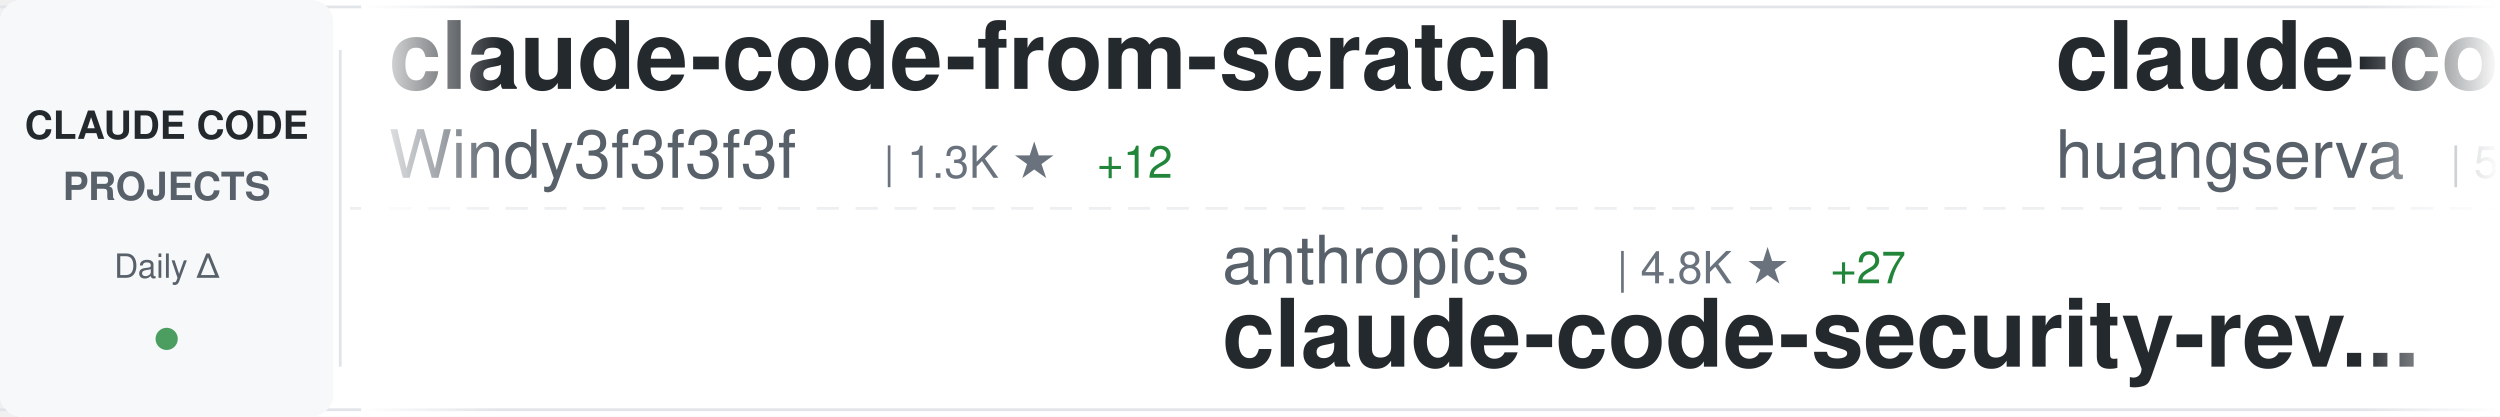
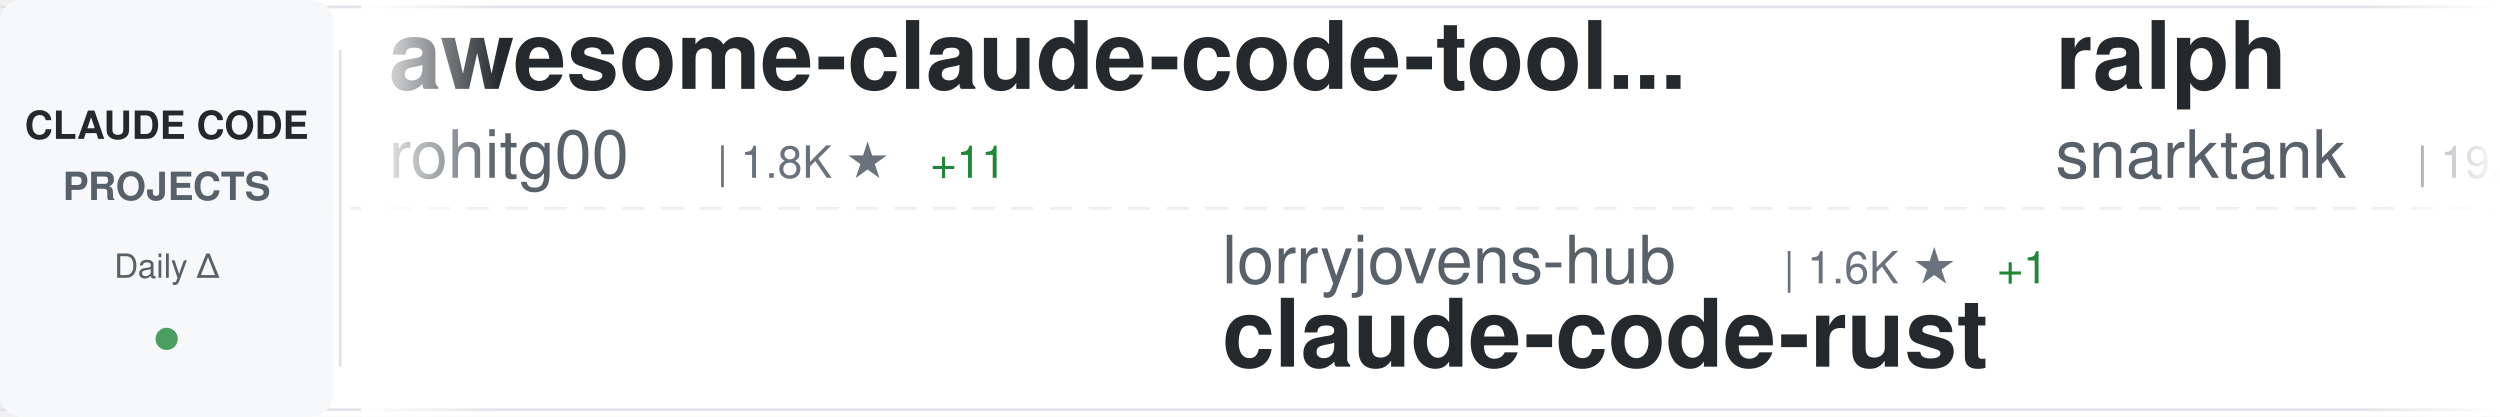
<svg xmlns="http://www.w3.org/2000/svg" width="900" height="150">
  <defs>
    <linearGradient id="awesomeLeftFade" x1="0%" y1="0%" x2="100%" y2="0%">
      <stop offset="0%" style="stop-color:#ffffff;stop-opacity:1" />
      <stop offset="100%" style="stop-color:#ffffff;stop-opacity:0" />
    </linearGradient>
    <linearGradient id="awesomeRightFade" x1="0%" y1="0%" x2="100%" y2="0%">
      <stop offset="0%" style="stop-color:#ffffff;stop-opacity:0" />
      <stop offset="100%" style="stop-color:#ffffff;stop-opacity:1" />
    </linearGradient>
  </defs>
  <rect width="900" height="150" fill="#ffffff" rx="8" />
  <rect x="0" y="2" width="900" height="1" fill="#e1e4e8" />
  <rect x="0" y="147" width="900" height="1" fill="#e1e4e8" />
  <line x1="0" y1="75" x2="900" y2="75" stroke="#e1e4e8" stroke-width="1" stroke-dasharray="8 6" opacity="0.6" />
  <rect x="0" y="0" width="120" height="150" fill="#f6f8fa" rx="8" />
  <text x="60" y="50" font-family="-apple-system, BlinkMacSystemFont, 'Segoe UI', Helvetica, Arial, sans-serif" font-size="14" font-weight="600" fill="#24292e" text-anchor="middle">CLAUDE CODE</text>
  <text x="60" y="72" font-family="-apple-system, BlinkMacSystemFont, 'Segoe UI', Helvetica, Arial, sans-serif" font-size="14" font-weight="600" fill="#586069" text-anchor="middle">PROJECTS</text>
  <text x="60" y="100" font-family="-apple-system, BlinkMacSystemFont, 'Segoe UI', Helvetica, Arial, sans-serif" font-size="12" font-weight="500" fill="#586069" text-anchor="middle">Daily Δ</text>
  <circle cx="60" cy="122" r="4" fill="#22863a" opacity="0.8" />
  <rect x="122" y="18" width="1" height="114" fill="#e1e4e8" />
  <clipPath id="awesomeTickerClip">
    <rect x="130" y="0" width="770" height="150" />
  </clipPath>
  <g clip-path="url(#awesomeTickerClip)">
    <g id="awesomeTickerItems">
      <animateTransform attributeName="transform" attributeType="XML" type="translate" from="0 0" to="-3000 0" dur="54s" repeatCount="indefinite" />
      <g transform="translate(0, 0)">
-         <text x="140" y="32" font-family="-apple-system, BlinkMacSystemFont, 'Segoe UI', Helvetica, Arial, sans-serif" font-size="34" font-weight="600" fill="#24292e">claude-code-from-scratch</text>
-         <text x="140" y="64" font-family="-apple-system, BlinkMacSystemFont, 'Segoe UI', Helvetica, Arial, sans-serif" font-size="24" font-weight="400" fill="#586069">Windy3f3f3f3f</text>
-         <text x="318" y="64" font-family="-apple-system, BlinkMacSystemFont, 'Segoe UI', Helvetica, Arial, sans-serif" font-size="16" font-weight="500" fill="#6a737d">| 1.3K ★</text>
-         <text x="395" y="64" font-family="-apple-system, BlinkMacSystemFont, 'Segoe UI', Helvetica, Arial, sans-serif" font-size="16" font-weight="500" fill="#22863a"> +12</text>
+         <text x="140" y="32" font-family="-apple-system, BlinkMacSystemFont, 'Segoe UI', Helvetica, Arial, sans-serif" font-size="34" font-weight="600" fill="#24292e">awesome-claude-code-tool...</text>
+         <text x="140" y="64" font-family="-apple-system, BlinkMacSystemFont, 'Segoe UI', Helvetica, Arial, sans-serif" font-size="24" font-weight="400" fill="#586069">rohitg00</text>
+         <text x="258" y="64" font-family="-apple-system, BlinkMacSystemFont, 'Segoe UI', Helvetica, Arial, sans-serif" font-size="16" font-weight="500" fill="#6a737d">| 1.8K ★</text>
+         <text x="335" y="64" font-family="-apple-system, BlinkMacSystemFont, 'Segoe UI', Helvetica, Arial, sans-serif" font-size="16" font-weight="500" fill="#22863a"> +11</text>
      </g>
      <g transform="translate(300, 0)">
-         <text x="140" y="102" font-family="-apple-system, BlinkMacSystemFont, 'Segoe UI', Helvetica, Arial, sans-serif" font-size="24" font-weight="400" fill="#586069">anthropics</text>
-         <text x="282" y="102" font-family="-apple-system, BlinkMacSystemFont, 'Segoe UI', Helvetica, Arial, sans-serif" font-size="16" font-weight="500" fill="#6a737d">| 4.8K ★</text>
-         <text x="359" y="102" font-family="-apple-system, BlinkMacSystemFont, 'Segoe UI', Helvetica, Arial, sans-serif" font-size="16" font-weight="500" fill="#22863a"> +27</text>
-         <text x="140" y="132" font-family="-apple-system, BlinkMacSystemFont, 'Segoe UI', Helvetica, Arial, sans-serif" font-size="34" font-weight="600" fill="#24292e">claude-code-security-rev...</text>
+         <text x="140" y="102" font-family="-apple-system, BlinkMacSystemFont, 'Segoe UI', Helvetica, Arial, sans-serif" font-size="24" font-weight="400" fill="#586069">lorryjovens-hub</text>
+         <text x="342" y="102" font-family="-apple-system, BlinkMacSystemFont, 'Segoe UI', Helvetica, Arial, sans-serif" font-size="16" font-weight="500" fill="#6a737d">| 1.6K ★</text>
+         <text x="419" y="102" font-family="-apple-system, BlinkMacSystemFont, 'Segoe UI', Helvetica, Arial, sans-serif" font-size="16" font-weight="500" fill="#22863a"> +1</text>
+         <text x="140" y="132" font-family="-apple-system, BlinkMacSystemFont, 'Segoe UI', Helvetica, Arial, sans-serif" font-size="34" font-weight="600" fill="#24292e">claude-code-rust</text>
      </g>
      <g transform="translate(600, 0)">
-         <text x="140" y="32" font-family="-apple-system, BlinkMacSystemFont, 'Segoe UI', Helvetica, Arial, sans-serif" font-size="34" font-weight="600" fill="#24292e">claude-code-cli</text>
-         <text x="140" y="64" font-family="-apple-system, BlinkMacSystemFont, 'Segoe UI', Helvetica, Arial, sans-serif" font-size="24" font-weight="400" fill="#586069">huangserva</text>
-         <text x="282" y="64" font-family="-apple-system, BlinkMacSystemFont, 'Segoe UI', Helvetica, Arial, sans-serif" font-size="16" font-weight="500" fill="#6a737d">| 588 ★</text>
+         <text x="140" y="32" font-family="-apple-system, BlinkMacSystemFont, 'Segoe UI', Helvetica, Arial, sans-serif" font-size="34" font-weight="600" fill="#24292e">ralph</text>
+         <text x="140" y="64" font-family="-apple-system, BlinkMacSystemFont, 'Segoe UI', Helvetica, Arial, sans-serif" font-size="24" font-weight="400" fill="#586069">snarktank</text>
+         <text x="270" y="64" font-family="-apple-system, BlinkMacSystemFont, 'Segoe UI', Helvetica, Arial, sans-serif" font-size="16" font-weight="500" fill="#6a737d">| 19.6K ★</text>
+         <text x="356" y="64" font-family="-apple-system, BlinkMacSystemFont, 'Segoe UI', Helvetica, Arial, sans-serif" font-size="16" font-weight="500" fill="#22863a"> +74</text>
      </g>
      <g transform="translate(900, 0)">
-         <text x="140" y="102" font-family="-apple-system, BlinkMacSystemFont, 'Segoe UI', Helvetica, Arial, sans-serif" font-size="24" font-weight="400" fill="#586069">AprilNEA</text>
-         <text x="258" y="102" font-family="-apple-system, BlinkMacSystemFont, 'Segoe UI', Helvetica, Arial, sans-serif" font-size="16" font-weight="500" fill="#6a737d">| 384 ★</text>
-         <text x="140" y="132" font-family="-apple-system, BlinkMacSystemFont, 'Segoe UI', Helvetica, Arial, sans-serif" font-size="34" font-weight="600" fill="#24292e">claude-code-source</text>
+         <text x="140" y="102" font-family="-apple-system, BlinkMacSystemFont, 'Segoe UI', Helvetica, Arial, sans-serif" font-size="24" font-weight="400" fill="#586069">pengchengneo</text>
+         <text x="306" y="102" font-family="-apple-system, BlinkMacSystemFont, 'Segoe UI', Helvetica, Arial, sans-serif" font-size="16" font-weight="500" fill="#6a737d">| 1.4K ★</text>
+         <text x="383" y="102" font-family="-apple-system, BlinkMacSystemFont, 'Segoe UI', Helvetica, Arial, sans-serif" font-size="16" font-weight="500" fill="#22863a"> +6</text>
+         <text x="140" y="132" font-family="-apple-system, BlinkMacSystemFont, 'Segoe UI', Helvetica, Arial, sans-serif" font-size="34" font-weight="600" fill="#24292e">Claude-Code</text>
      </g>
      <g transform="translate(1200, 0)">
-         <text x="140" y="32" font-family="-apple-system, BlinkMacSystemFont, 'Segoe UI', Helvetica, Arial, sans-serif" font-size="34" font-weight="600" fill="#24292e">Auto-claude-code-researc...</text>
-         <text x="140" y="64" font-family="-apple-system, BlinkMacSystemFont, 'Segoe UI', Helvetica, Arial, sans-serif" font-size="24" font-weight="400" fill="#586069">wanshuiyin</text>
-         <text x="282" y="64" font-family="-apple-system, BlinkMacSystemFont, 'Segoe UI', Helvetica, Arial, sans-serif" font-size="16" font-weight="500" fill="#6a737d">| 10.7K ★</text>
-         <text x="368" y="64" font-family="-apple-system, BlinkMacSystemFont, 'Segoe UI', Helvetica, Arial, sans-serif" font-size="16" font-weight="500" fill="#22863a"> +123</text>
+         <text x="140" y="32" font-family="-apple-system, BlinkMacSystemFont, 'Segoe UI', Helvetica, Arial, sans-serif" font-size="34" font-weight="600" fill="#24292e">claude-code-best-practic...</text>
+         <text x="140" y="64" font-family="-apple-system, BlinkMacSystemFont, 'Segoe UI', Helvetica, Arial, sans-serif" font-size="24" font-weight="400" fill="#586069">shanraisshan</text>
+         <text x="306" y="64" font-family="-apple-system, BlinkMacSystemFont, 'Segoe UI', Helvetica, Arial, sans-serif" font-size="16" font-weight="500" fill="#6a737d">| 55.0K ★</text>
+         <text x="392" y="64" font-family="-apple-system, BlinkMacSystemFont, 'Segoe UI', Helvetica, Arial, sans-serif" font-size="16" font-weight="500" fill="#22863a"> +197</text>
      </g>
      <g transform="translate(1500, 0)">
-         <text x="140" y="102" font-family="-apple-system, BlinkMacSystemFont, 'Segoe UI', Helvetica, Arial, sans-serif" font-size="24" font-weight="400" fill="#586069">anthropics</text>
-         <text x="282" y="102" font-family="-apple-system, BlinkMacSystemFont, 'Segoe UI', Helvetica, Arial, sans-serif" font-size="16" font-weight="500" fill="#6a737d">| 7.7K ★</text>
-         <text x="359" y="102" font-family="-apple-system, BlinkMacSystemFont, 'Segoe UI', Helvetica, Arial, sans-serif" font-size="16" font-weight="500" fill="#22863a"> +14</text>
-         <text x="140" y="132" font-family="-apple-system, BlinkMacSystemFont, 'Segoe UI', Helvetica, Arial, sans-serif" font-size="34" font-weight="600" fill="#24292e">claude-code-action</text>
+         <text x="140" y="102" font-family="-apple-system, BlinkMacSystemFont, 'Segoe UI', Helvetica, Arial, sans-serif" font-size="24" font-weight="400" fill="#586069">centminmod</text>
+         <text x="282" y="102" font-family="-apple-system, BlinkMacSystemFont, 'Segoe UI', Helvetica, Arial, sans-serif" font-size="16" font-weight="500" fill="#6a737d">| 2.4K ★</text>
+         <text x="359" y="102" font-family="-apple-system, BlinkMacSystemFont, 'Segoe UI', Helvetica, Arial, sans-serif" font-size="16" font-weight="500" fill="#22863a"> +6</text>
+         <text x="140" y="132" font-family="-apple-system, BlinkMacSystemFont, 'Segoe UI', Helvetica, Arial, sans-serif" font-size="34" font-weight="600" fill="#24292e">my-claude-code-setup</text>
      </g>
      <g transform="translate(1800, 0)">
-         <text x="140" y="32" font-family="-apple-system, BlinkMacSystemFont, 'Segoe UI', Helvetica, Arial, sans-serif" font-size="34" font-weight="600" fill="#24292e">claude-code-source</text>
-         <text x="140" y="64" font-family="-apple-system, BlinkMacSystemFont, 'Segoe UI', Helvetica, Arial, sans-serif" font-size="24" font-weight="400" fill="#586069">hangsman</text>
-         <text x="258" y="64" font-family="-apple-system, BlinkMacSystemFont, 'Segoe UI', Helvetica, Arial, sans-serif" font-size="16" font-weight="500" fill="#6a737d">| 781 ★</text>
-         <text x="326" y="64" font-family="-apple-system, BlinkMacSystemFont, 'Segoe UI', Helvetica, Arial, sans-serif" font-size="16" font-weight="500" fill="#22863a"> +1</text>
+         <text x="140" y="32" font-family="-apple-system, BlinkMacSystemFont, 'Segoe UI', Helvetica, Arial, sans-serif" font-size="34" font-weight="600" fill="#24292e">claude-code-book</text>
+         <text x="140" y="64" font-family="-apple-system, BlinkMacSystemFont, 'Segoe UI', Helvetica, Arial, sans-serif" font-size="24" font-weight="400" fill="#586069">lintsinghua</text>
+         <text x="294" y="64" font-family="-apple-system, BlinkMacSystemFont, 'Segoe UI', Helvetica, Arial, sans-serif" font-size="16" font-weight="500" fill="#6a737d">| 3.4K ★</text>
+         <text x="371" y="64" font-family="-apple-system, BlinkMacSystemFont, 'Segoe UI', Helvetica, Arial, sans-serif" font-size="16" font-weight="500" fill="#22863a"> +17</text>
      </g>
      <g transform="translate(2100, 0)">
-         <text x="140" y="102" font-family="-apple-system, BlinkMacSystemFont, 'Segoe UI', Helvetica, Arial, sans-serif" font-size="24" font-weight="400" fill="#586069">Hyper66666</text>
-         <text x="282" y="102" font-family="-apple-system, BlinkMacSystemFont, 'Segoe UI', Helvetica, Arial, sans-serif" font-size="16" font-weight="500" fill="#6a737d">| 215 ★</text>
-         <text x="350" y="102" font-family="-apple-system, BlinkMacSystemFont, 'Segoe UI', Helvetica, Arial, sans-serif" font-size="16" font-weight="500" fill="#22863a"> +1</text>
-         <text x="140" y="132" font-family="-apple-system, BlinkMacSystemFont, 'Segoe UI', Helvetica, Arial, sans-serif" font-size="34" font-weight="600" fill="#24292e">claude-code-sourcemap</text>
+         <text x="140" y="102" font-family="-apple-system, BlinkMacSystemFont, 'Segoe UI', Helvetica, Arial, sans-serif" font-size="24" font-weight="400" fill="#586069">huangserva</text>
+         <text x="282" y="102" font-family="-apple-system, BlinkMacSystemFont, 'Segoe UI', Helvetica, Arial, sans-serif" font-size="16" font-weight="500" fill="#6a737d">| 588 ★</text>
+         <text x="140" y="132" font-family="-apple-system, BlinkMacSystemFont, 'Segoe UI', Helvetica, Arial, sans-serif" font-size="34" font-weight="600" fill="#24292e">claude-code-cli</text>
      </g>
      <g transform="translate(2400, 0)">
-         <text x="140" y="32" font-family="-apple-system, BlinkMacSystemFont, 'Segoe UI', Helvetica, Arial, sans-serif" font-size="34" font-weight="600" fill="#24292e">claude_codex_bridge</text>
-         <text x="140" y="64" font-family="-apple-system, BlinkMacSystemFont, 'Segoe UI', Helvetica, Arial, sans-serif" font-size="24" font-weight="400" fill="#586069">SeemSeam</text>
-         <text x="258" y="64" font-family="-apple-system, BlinkMacSystemFont, 'Segoe UI', Helvetica, Arial, sans-serif" font-size="16" font-weight="500" fill="#6a737d">| 2.8K ★</text>
-         <text x="335" y="64" font-family="-apple-system, BlinkMacSystemFont, 'Segoe UI', Helvetica, Arial, sans-serif" font-size="16" font-weight="500" fill="#22863a"> +10</text>
+         <text x="140" y="32" font-family="-apple-system, BlinkMacSystemFont, 'Segoe UI', Helvetica, Arial, sans-serif" font-size="34" font-weight="600" fill="#24292e">claude-code-prompts</text>
+         <text x="140" y="64" font-family="-apple-system, BlinkMacSystemFont, 'Segoe UI', Helvetica, Arial, sans-serif" font-size="24" font-weight="400" fill="#586069">repowise-dev</text>
+         <text x="306" y="64" font-family="-apple-system, BlinkMacSystemFont, 'Segoe UI', Helvetica, Arial, sans-serif" font-size="16" font-weight="500" fill="#6a737d">| 1.1K ★</text>
+         <text x="383" y="64" font-family="-apple-system, BlinkMacSystemFont, 'Segoe UI', Helvetica, Arial, sans-serif" font-size="16" font-weight="500" fill="#22863a"> +4</text>
      </g>
      <g transform="translate(2700, 0)">
-         <text x="140" y="102" font-family="-apple-system, BlinkMacSystemFont, 'Segoe UI', Helvetica, Arial, sans-serif" font-size="24" font-weight="400" fill="#586069">1rgs</text>
-         <text x="210" y="102" font-family="-apple-system, BlinkMacSystemFont, 'Segoe UI', Helvetica, Arial, sans-serif" font-size="16" font-weight="500" fill="#6a737d">| 3.6K ★</text>
-         <text x="287" y="102" font-family="-apple-system, BlinkMacSystemFont, 'Segoe UI', Helvetica, Arial, sans-serif" font-size="16" font-weight="500" fill="#22863a"> +6</text>
-         <text x="140" y="132" font-family="-apple-system, BlinkMacSystemFont, 'Segoe UI', Helvetica, Arial, sans-serif" font-size="34" font-weight="600" fill="#24292e">claude-code-proxy</text>
+         <text x="140" y="102" font-family="-apple-system, BlinkMacSystemFont, 'Segoe UI', Helvetica, Arial, sans-serif" font-size="24" font-weight="400" fill="#586069">https-deeplearning-ai</text>
+         <text x="414" y="102" font-family="-apple-system, BlinkMacSystemFont, 'Segoe UI', Helvetica, Arial, sans-serif" font-size="16" font-weight="500" fill="#6a737d">| 520 ★</text>
+         <text x="482" y="102" font-family="-apple-system, BlinkMacSystemFont, 'Segoe UI', Helvetica, Arial, sans-serif" font-size="16" font-weight="500" fill="#22863a"> +1</text>
+         <text x="140" y="132" font-family="-apple-system, BlinkMacSystemFont, 'Segoe UI', Helvetica, Arial, sans-serif" font-size="34" font-weight="600" fill="#24292e">sc-claude-code-files</text>
      </g>
      <g transform="translate(3000, 0)">
-         <text x="140" y="32" font-family="-apple-system, BlinkMacSystemFont, 'Segoe UI', Helvetica, Arial, sans-serif" font-size="34" font-weight="600" fill="#24292e">claude-code-from-scratch</text>
-         <text x="140" y="64" font-family="-apple-system, BlinkMacSystemFont, 'Segoe UI', Helvetica, Arial, sans-serif" font-size="24" font-weight="400" fill="#586069">Windy3f3f3f3f</text>
-         <text x="318" y="64" font-family="-apple-system, BlinkMacSystemFont, 'Segoe UI', Helvetica, Arial, sans-serif" font-size="16" font-weight="500" fill="#6a737d">| 1.3K ★</text>
-         <text x="395" y="64" font-family="-apple-system, BlinkMacSystemFont, 'Segoe UI', Helvetica, Arial, sans-serif" font-size="16" font-weight="500" fill="#22863a"> +12</text>
+         <text x="140" y="32" font-family="-apple-system, BlinkMacSystemFont, 'Segoe UI', Helvetica, Arial, sans-serif" font-size="34" font-weight="600" fill="#24292e">awesome-claude-code-tool...</text>
+         <text x="140" y="64" font-family="-apple-system, BlinkMacSystemFont, 'Segoe UI', Helvetica, Arial, sans-serif" font-size="24" font-weight="400" fill="#586069">rohitg00</text>
+         <text x="258" y="64" font-family="-apple-system, BlinkMacSystemFont, 'Segoe UI', Helvetica, Arial, sans-serif" font-size="16" font-weight="500" fill="#6a737d">| 1.8K ★</text>
+         <text x="335" y="64" font-family="-apple-system, BlinkMacSystemFont, 'Segoe UI', Helvetica, Arial, sans-serif" font-size="16" font-weight="500" fill="#22863a"> +11</text>
      </g>
      <g transform="translate(3300, 0)">
-         <text x="140" y="102" font-family="-apple-system, BlinkMacSystemFont, 'Segoe UI', Helvetica, Arial, sans-serif" font-size="24" font-weight="400" fill="#586069">anthropics</text>
-         <text x="282" y="102" font-family="-apple-system, BlinkMacSystemFont, 'Segoe UI', Helvetica, Arial, sans-serif" font-size="16" font-weight="500" fill="#6a737d">| 4.8K ★</text>
-         <text x="359" y="102" font-family="-apple-system, BlinkMacSystemFont, 'Segoe UI', Helvetica, Arial, sans-serif" font-size="16" font-weight="500" fill="#22863a"> +27</text>
-         <text x="140" y="132" font-family="-apple-system, BlinkMacSystemFont, 'Segoe UI', Helvetica, Arial, sans-serif" font-size="34" font-weight="600" fill="#24292e">claude-code-security-rev...</text>
+         <text x="140" y="102" font-family="-apple-system, BlinkMacSystemFont, 'Segoe UI', Helvetica, Arial, sans-serif" font-size="24" font-weight="400" fill="#586069">lorryjovens-hub</text>
+         <text x="342" y="102" font-family="-apple-system, BlinkMacSystemFont, 'Segoe UI', Helvetica, Arial, sans-serif" font-size="16" font-weight="500" fill="#6a737d">| 1.6K ★</text>
+         <text x="419" y="102" font-family="-apple-system, BlinkMacSystemFont, 'Segoe UI', Helvetica, Arial, sans-serif" font-size="16" font-weight="500" fill="#22863a"> +1</text>
+         <text x="140" y="132" font-family="-apple-system, BlinkMacSystemFont, 'Segoe UI', Helvetica, Arial, sans-serif" font-size="34" font-weight="600" fill="#24292e">claude-code-rust</text>
      </g>
      <g transform="translate(3600, 0)">
-         <text x="140" y="32" font-family="-apple-system, BlinkMacSystemFont, 'Segoe UI', Helvetica, Arial, sans-serif" font-size="34" font-weight="600" fill="#24292e">claude-code-cli</text>
-         <text x="140" y="64" font-family="-apple-system, BlinkMacSystemFont, 'Segoe UI', Helvetica, Arial, sans-serif" font-size="24" font-weight="400" fill="#586069">huangserva</text>
-         <text x="282" y="64" font-family="-apple-system, BlinkMacSystemFont, 'Segoe UI', Helvetica, Arial, sans-serif" font-size="16" font-weight="500" fill="#6a737d">| 588 ★</text>
+         <text x="140" y="32" font-family="-apple-system, BlinkMacSystemFont, 'Segoe UI', Helvetica, Arial, sans-serif" font-size="34" font-weight="600" fill="#24292e">ralph</text>
+         <text x="140" y="64" font-family="-apple-system, BlinkMacSystemFont, 'Segoe UI', Helvetica, Arial, sans-serif" font-size="24" font-weight="400" fill="#586069">snarktank</text>
+         <text x="270" y="64" font-family="-apple-system, BlinkMacSystemFont, 'Segoe UI', Helvetica, Arial, sans-serif" font-size="16" font-weight="500" fill="#6a737d">| 19.6K ★</text>
+         <text x="356" y="64" font-family="-apple-system, BlinkMacSystemFont, 'Segoe UI', Helvetica, Arial, sans-serif" font-size="16" font-weight="500" fill="#22863a"> +74</text>
      </g>
      <g transform="translate(3900, 0)">
-         <text x="140" y="102" font-family="-apple-system, BlinkMacSystemFont, 'Segoe UI', Helvetica, Arial, sans-serif" font-size="24" font-weight="400" fill="#586069">AprilNEA</text>
-         <text x="258" y="102" font-family="-apple-system, BlinkMacSystemFont, 'Segoe UI', Helvetica, Arial, sans-serif" font-size="16" font-weight="500" fill="#6a737d">| 384 ★</text>
-         <text x="140" y="132" font-family="-apple-system, BlinkMacSystemFont, 'Segoe UI', Helvetica, Arial, sans-serif" font-size="34" font-weight="600" fill="#24292e">claude-code-source</text>
+         <text x="140" y="102" font-family="-apple-system, BlinkMacSystemFont, 'Segoe UI', Helvetica, Arial, sans-serif" font-size="24" font-weight="400" fill="#586069">pengchengneo</text>
+         <text x="306" y="102" font-family="-apple-system, BlinkMacSystemFont, 'Segoe UI', Helvetica, Arial, sans-serif" font-size="16" font-weight="500" fill="#6a737d">| 1.4K ★</text>
+         <text x="383" y="102" font-family="-apple-system, BlinkMacSystemFont, 'Segoe UI', Helvetica, Arial, sans-serif" font-size="16" font-weight="500" fill="#22863a"> +6</text>
+         <text x="140" y="132" font-family="-apple-system, BlinkMacSystemFont, 'Segoe UI', Helvetica, Arial, sans-serif" font-size="34" font-weight="600" fill="#24292e">Claude-Code</text>
      </g>
    </g>
  </g>
  <rect x="130" y="0" width="50" height="150" fill="url(#awesomeLeftFade)" />
  <rect x="850" y="0" width="50" height="150" fill="url(#awesomeRightFade)" />
</svg>
